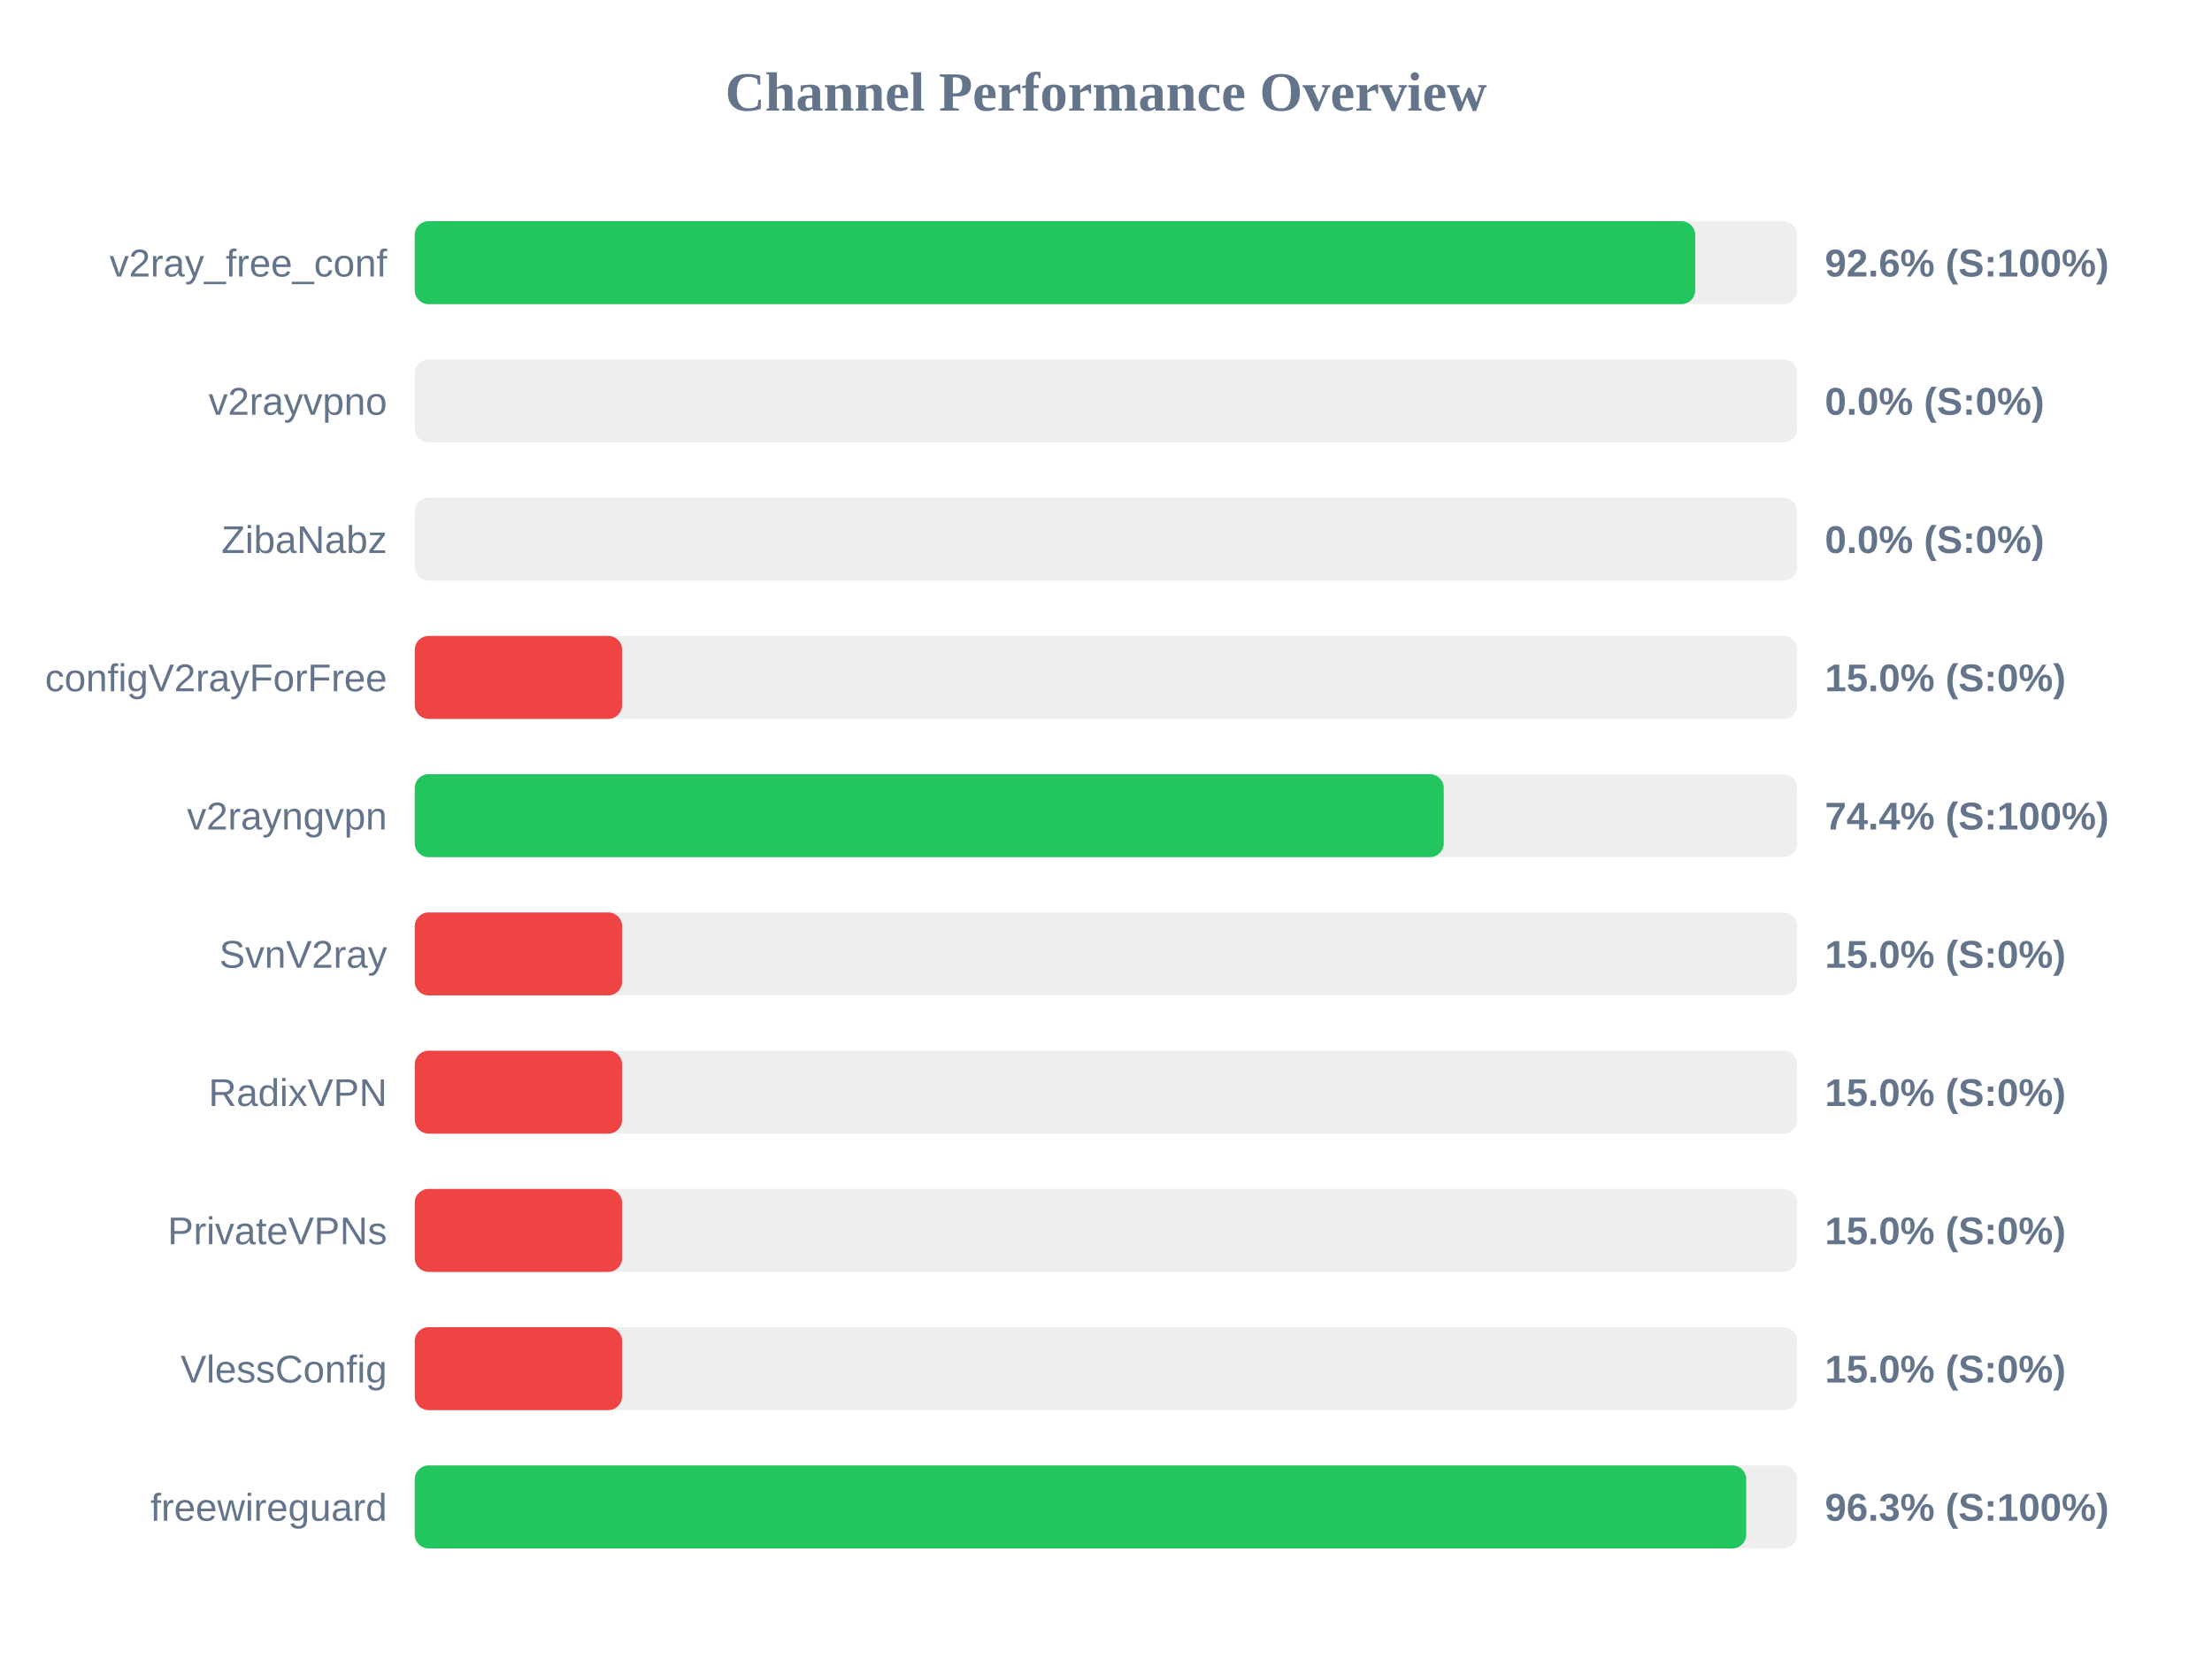
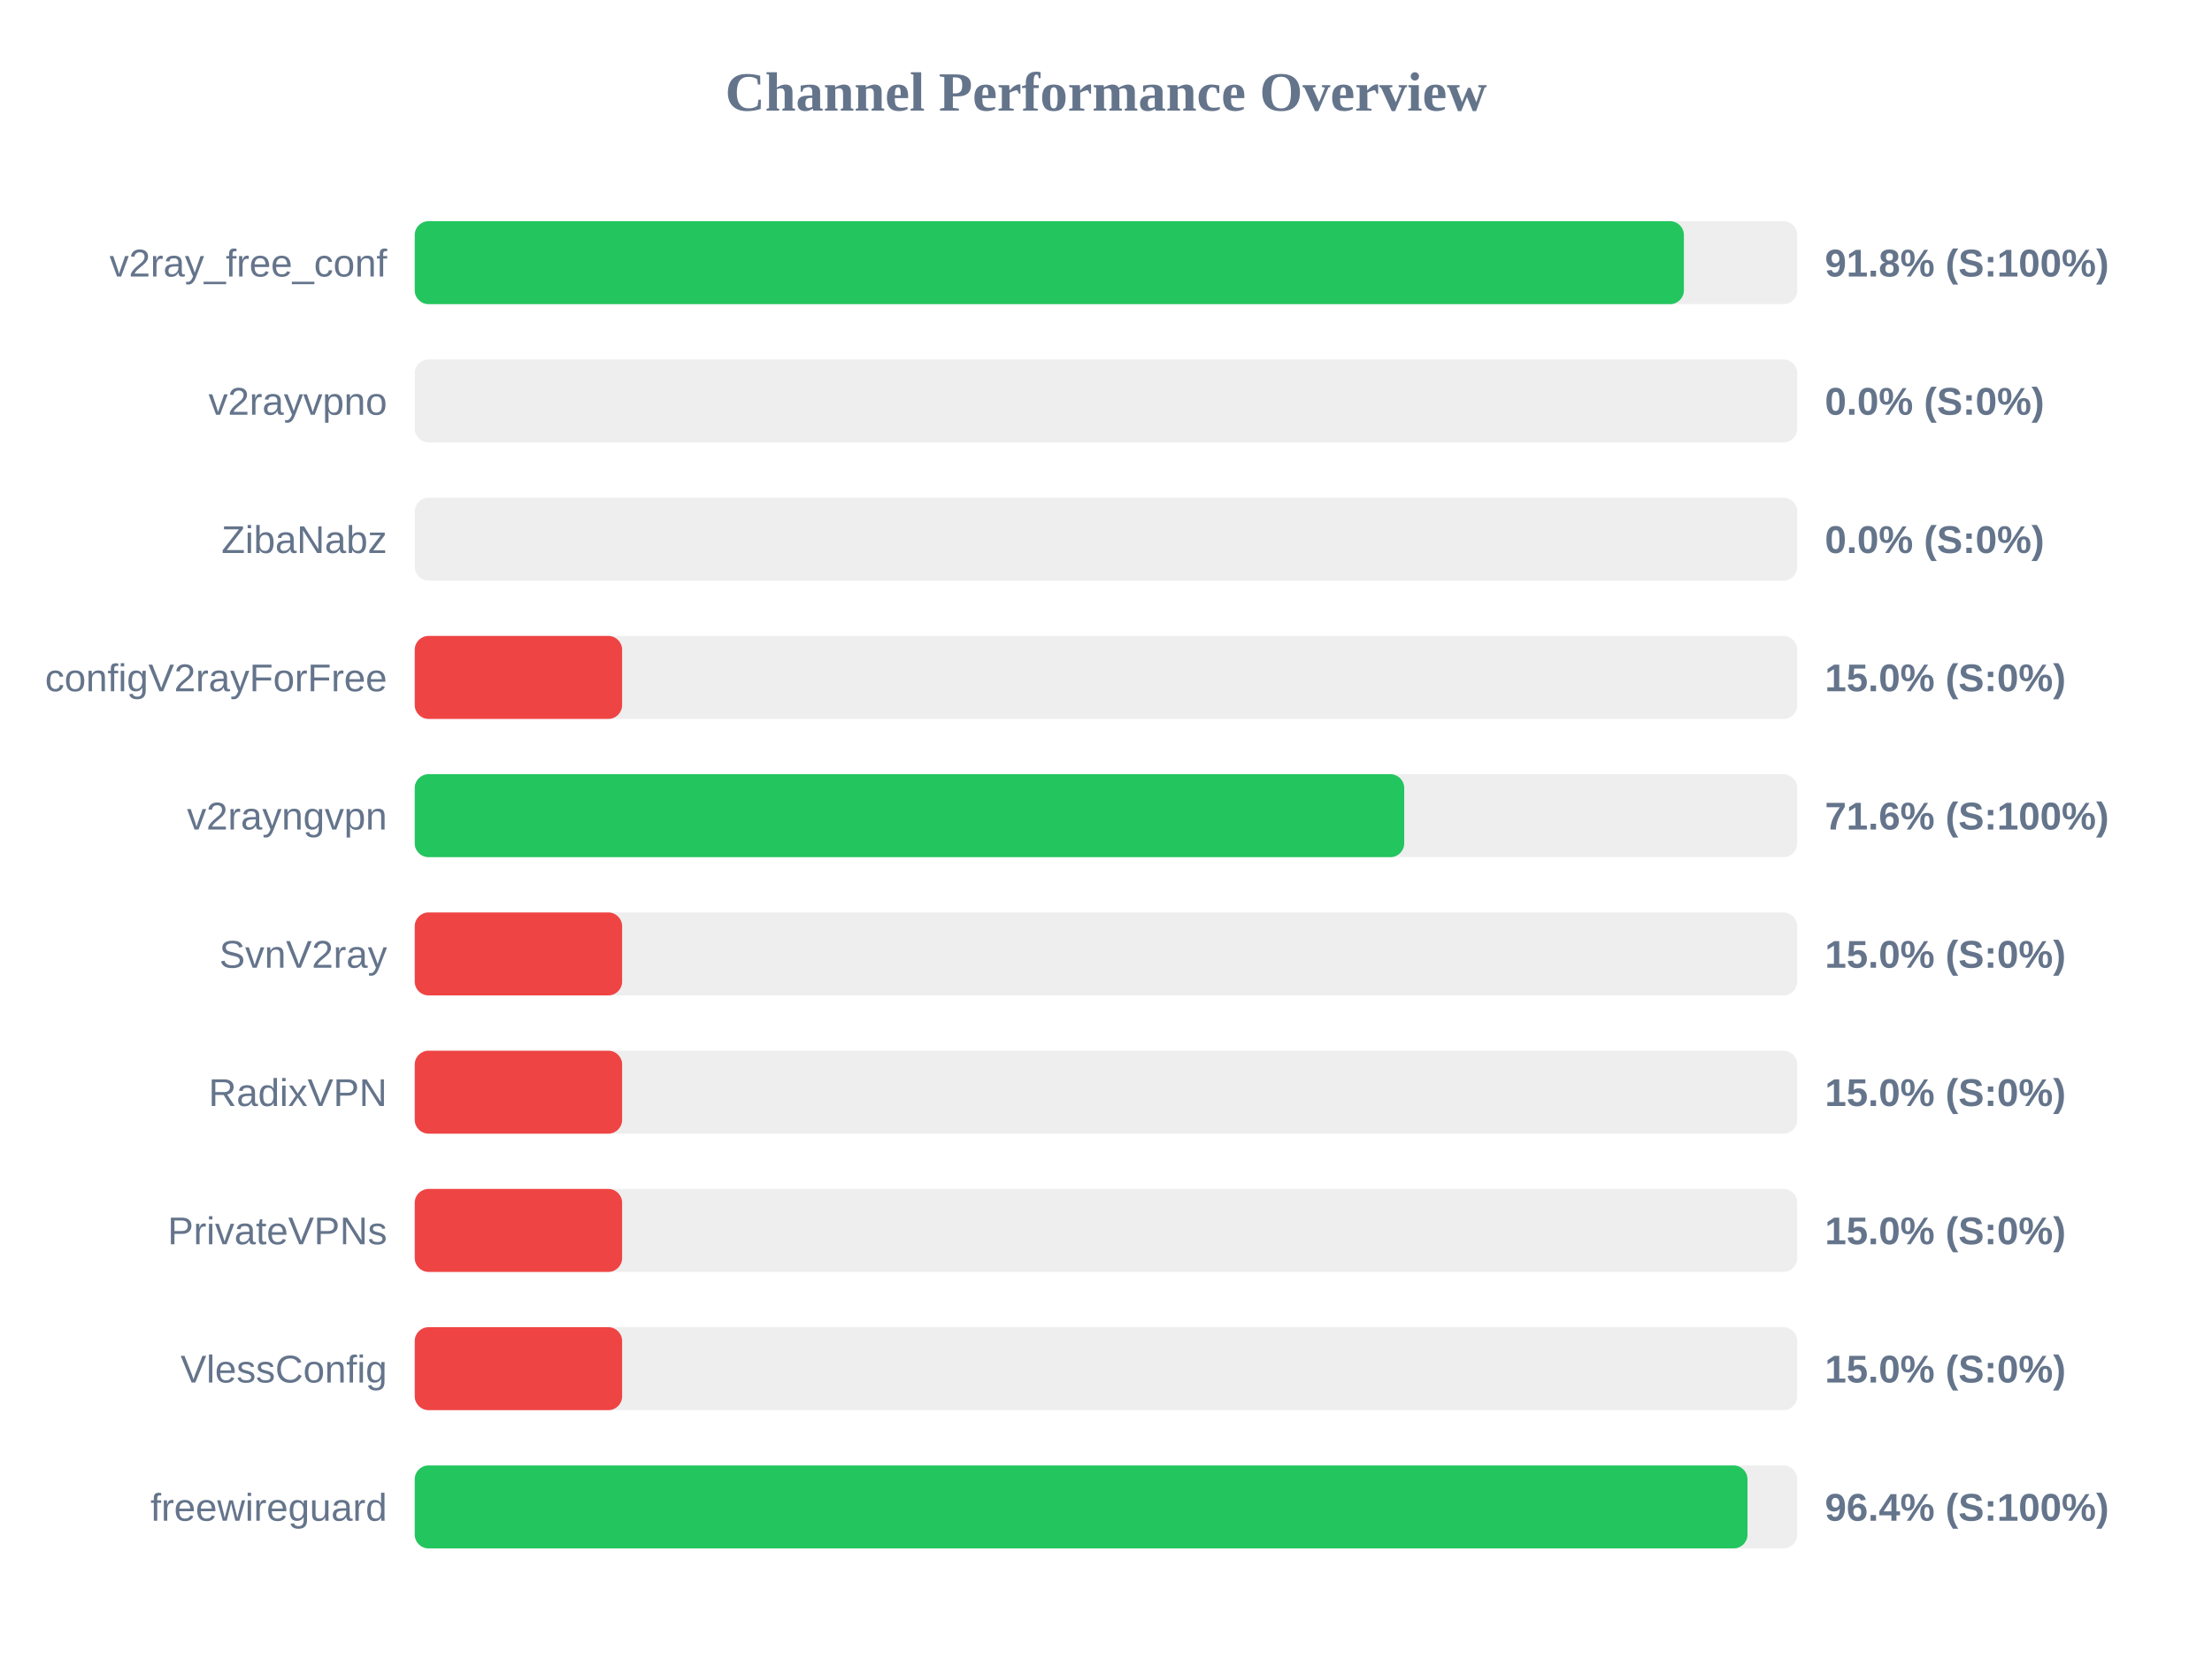
<svg xmlns="http://www.w3.org/2000/svg" width="800" height="600" version="1.1">
  <style>
        .row { font: 14px Arial; fill: #64748b; }
        .score { font: bold 14px Arial; fill: #64748b; }
    </style>
  <text x="400" y="40" text-anchor="middle" font-size="20px" font-weight="bold" fill="#64748b">Channel Performance Overview</text>
  <rect x="150" y="80" width="500" height="30" fill="#eee" rx="5" />
-   <rect x="150" y="80" width="463.1" height="30" fill="#22c55e" rx="5" />
+   <rect x="150" y="80" width="459.0" height="30" fill="#22c55e" rx="5" />
  <text x="140" y="100" text-anchor="end" class="row">v2ray_free_conf</text>
-   <text x="660" y="100" text-anchor="start" class="score">92.6% (S:100%)</text>
+   <text x="660" y="100" text-anchor="start" class="score">91.8% (S:100%)</text>
  <rect x="150" y="130" width="500" height="30" fill="#eee" rx="5" />
  <rect x="150" y="130" width="0.0" height="30" fill="#ef4444" rx="5" />
  <text x="140" y="150" text-anchor="end" class="row">v2rayvpno</text>
  <text x="660" y="150" text-anchor="start" class="score">0.0% (S:0%)</text>
  <rect x="150" y="180" width="500" height="30" fill="#eee" rx="5" />
  <rect x="150" y="180" width="0.0" height="30" fill="#ef4444" rx="5" />
  <text x="140" y="200" text-anchor="end" class="row">ZibaNabz</text>
  <text x="660" y="200" text-anchor="start" class="score">0.0% (S:0%)</text>
  <rect x="150" y="230" width="500" height="30" fill="#eee" rx="5" />
  <rect x="150" y="230" width="75.0" height="30" fill="#ef4444" rx="5" />
  <text x="140" y="250" text-anchor="end" class="row">configV2rayForFree</text>
  <text x="660" y="250" text-anchor="start" class="score">15.0% (S:0%)</text>
  <rect x="150" y="280" width="500" height="30" fill="#eee" rx="5" />
-   <rect x="150" y="280" width="372.15" height="30" fill="#22c55e" rx="5" />
+   <rect x="150" y="280" width="357.85" height="30" fill="#22c55e" rx="5" />
  <text x="140" y="300" text-anchor="end" class="row">v2rayngvpn</text>
-   <text x="660" y="300" text-anchor="start" class="score">74.4% (S:100%)</text>
+   <text x="660" y="300" text-anchor="start" class="score">71.6% (S:100%)</text>
  <rect x="150" y="330" width="500" height="30" fill="#eee" rx="5" />
  <rect x="150" y="330" width="75.0" height="30" fill="#ef4444" rx="5" />
  <text x="140" y="350" text-anchor="end" class="row">SvnV2ray</text>
  <text x="660" y="350" text-anchor="start" class="score">15.0% (S:0%)</text>
  <rect x="150" y="380" width="500" height="30" fill="#eee" rx="5" />
  <rect x="150" y="380" width="75.0" height="30" fill="#ef4444" rx="5" />
  <text x="140" y="400" text-anchor="end" class="row">RadixVPN</text>
  <text x="660" y="400" text-anchor="start" class="score">15.0% (S:0%)</text>
  <rect x="150" y="430" width="500" height="30" fill="#eee" rx="5" />
  <rect x="150" y="430" width="75.0" height="30" fill="#ef4444" rx="5" />
  <text x="140" y="450" text-anchor="end" class="row">PrivateVPNs</text>
  <text x="660" y="450" text-anchor="start" class="score">15.0% (S:0%)</text>
  <rect x="150" y="480" width="500" height="30" fill="#eee" rx="5" />
  <rect x="150" y="480" width="75.0" height="30" fill="#ef4444" rx="5" />
  <text x="140" y="500" text-anchor="end" class="row">VlessConfig</text>
  <text x="660" y="500" text-anchor="start" class="score">15.0% (S:0%)</text>
  <rect x="150" y="530" width="500" height="30" fill="#eee" rx="5" />
-   <rect x="150" y="530" width="481.55" height="30" fill="#22c55e" rx="5" />
+   <rect x="150" y="530" width="482.0" height="30" fill="#22c55e" rx="5" />
  <text x="140" y="550" text-anchor="end" class="row">freewireguard</text>
-   <text x="660" y="550" text-anchor="start" class="score">96.3% (S:100%)</text>
+   <text x="660" y="550" text-anchor="start" class="score">96.4% (S:100%)</text>
</svg>
